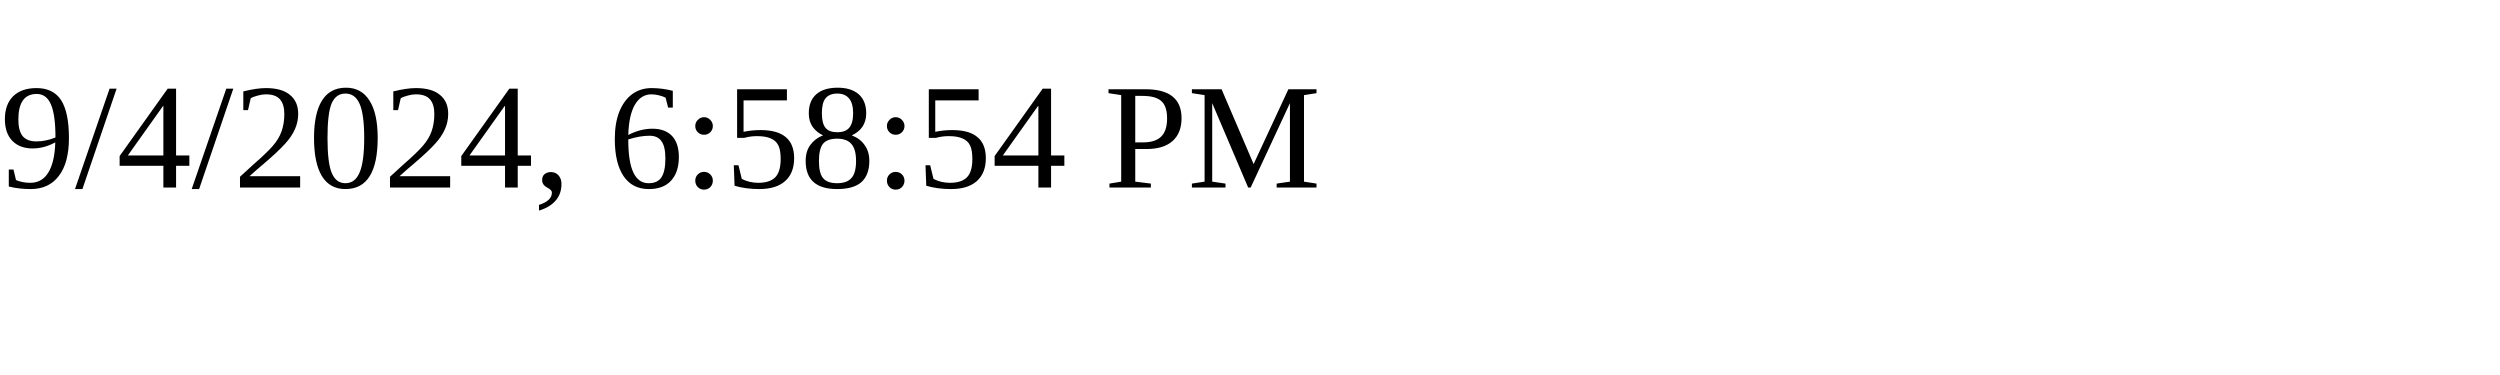
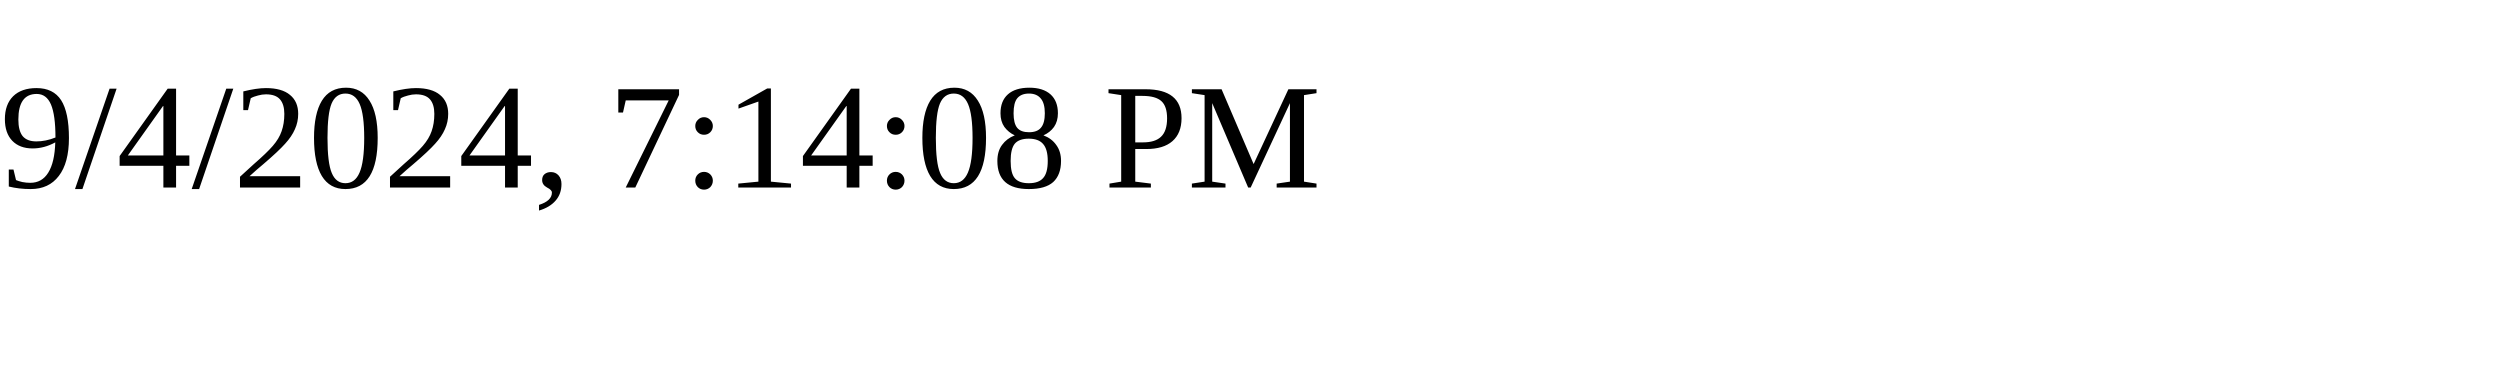
<svg xmlns="http://www.w3.org/2000/svg" height="30" width="200">
-   <text x="0" y="15">9/4/2024, 6:58:54 PM</text>
+   <text x="0" y="15">9/4/2024, 7:14:08 PM</text>
</svg>
